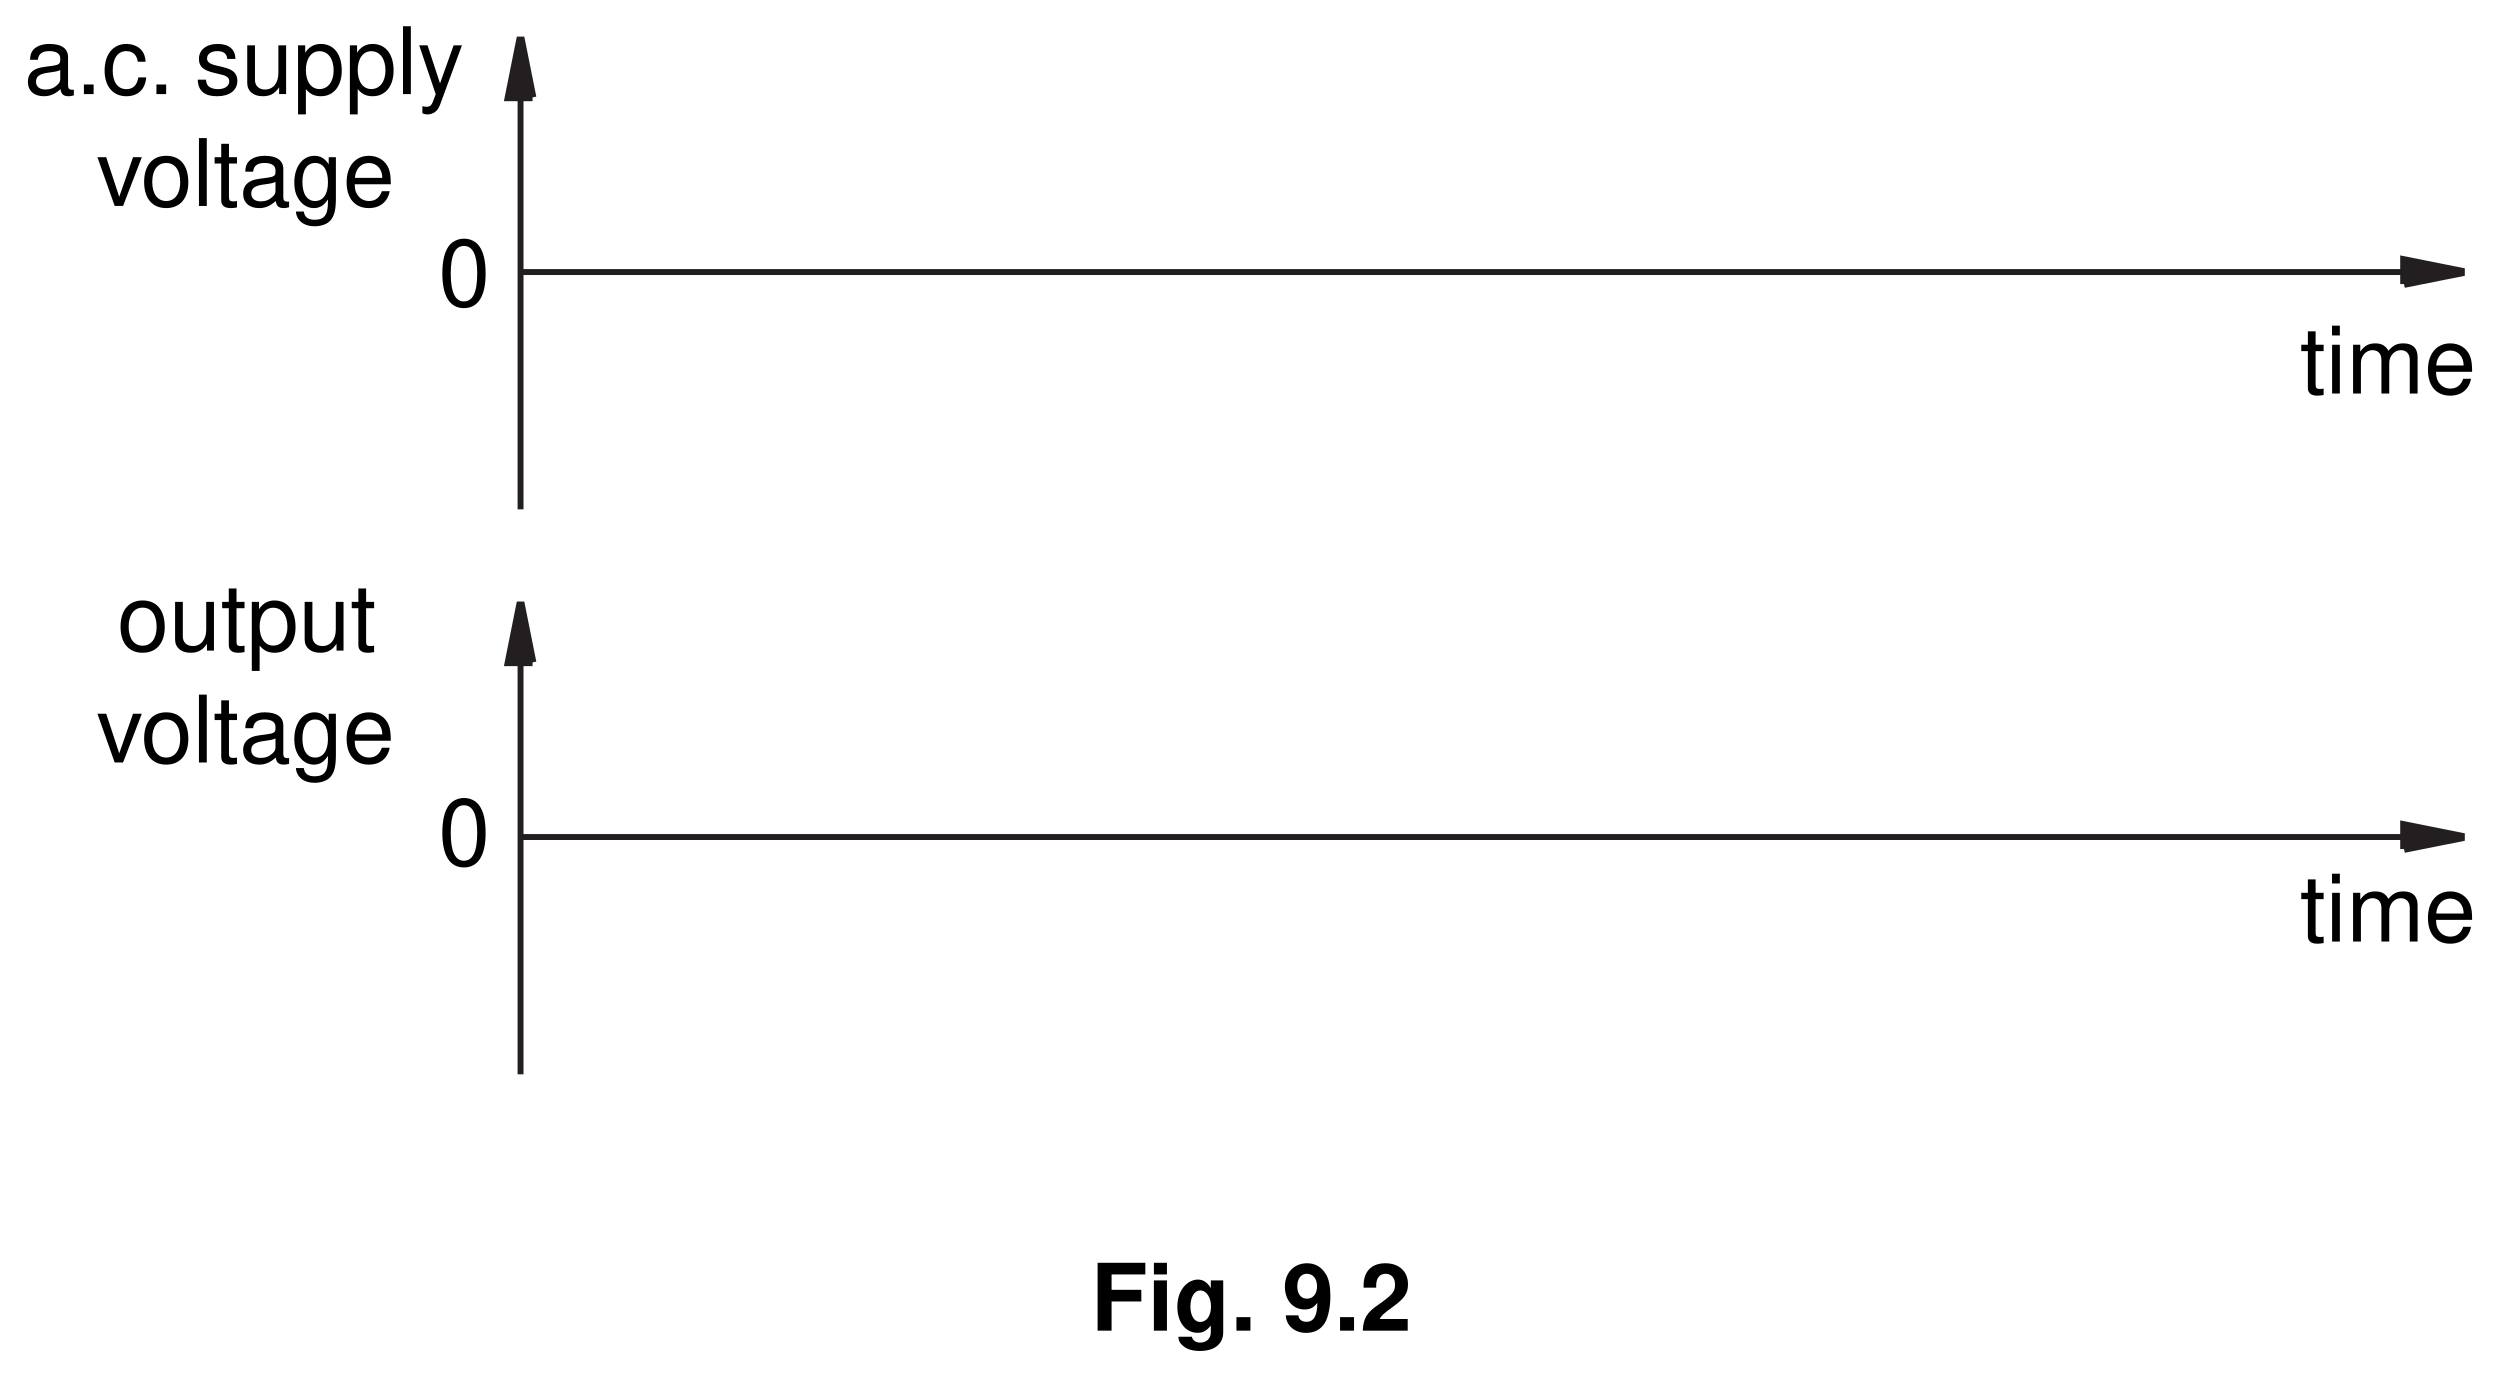
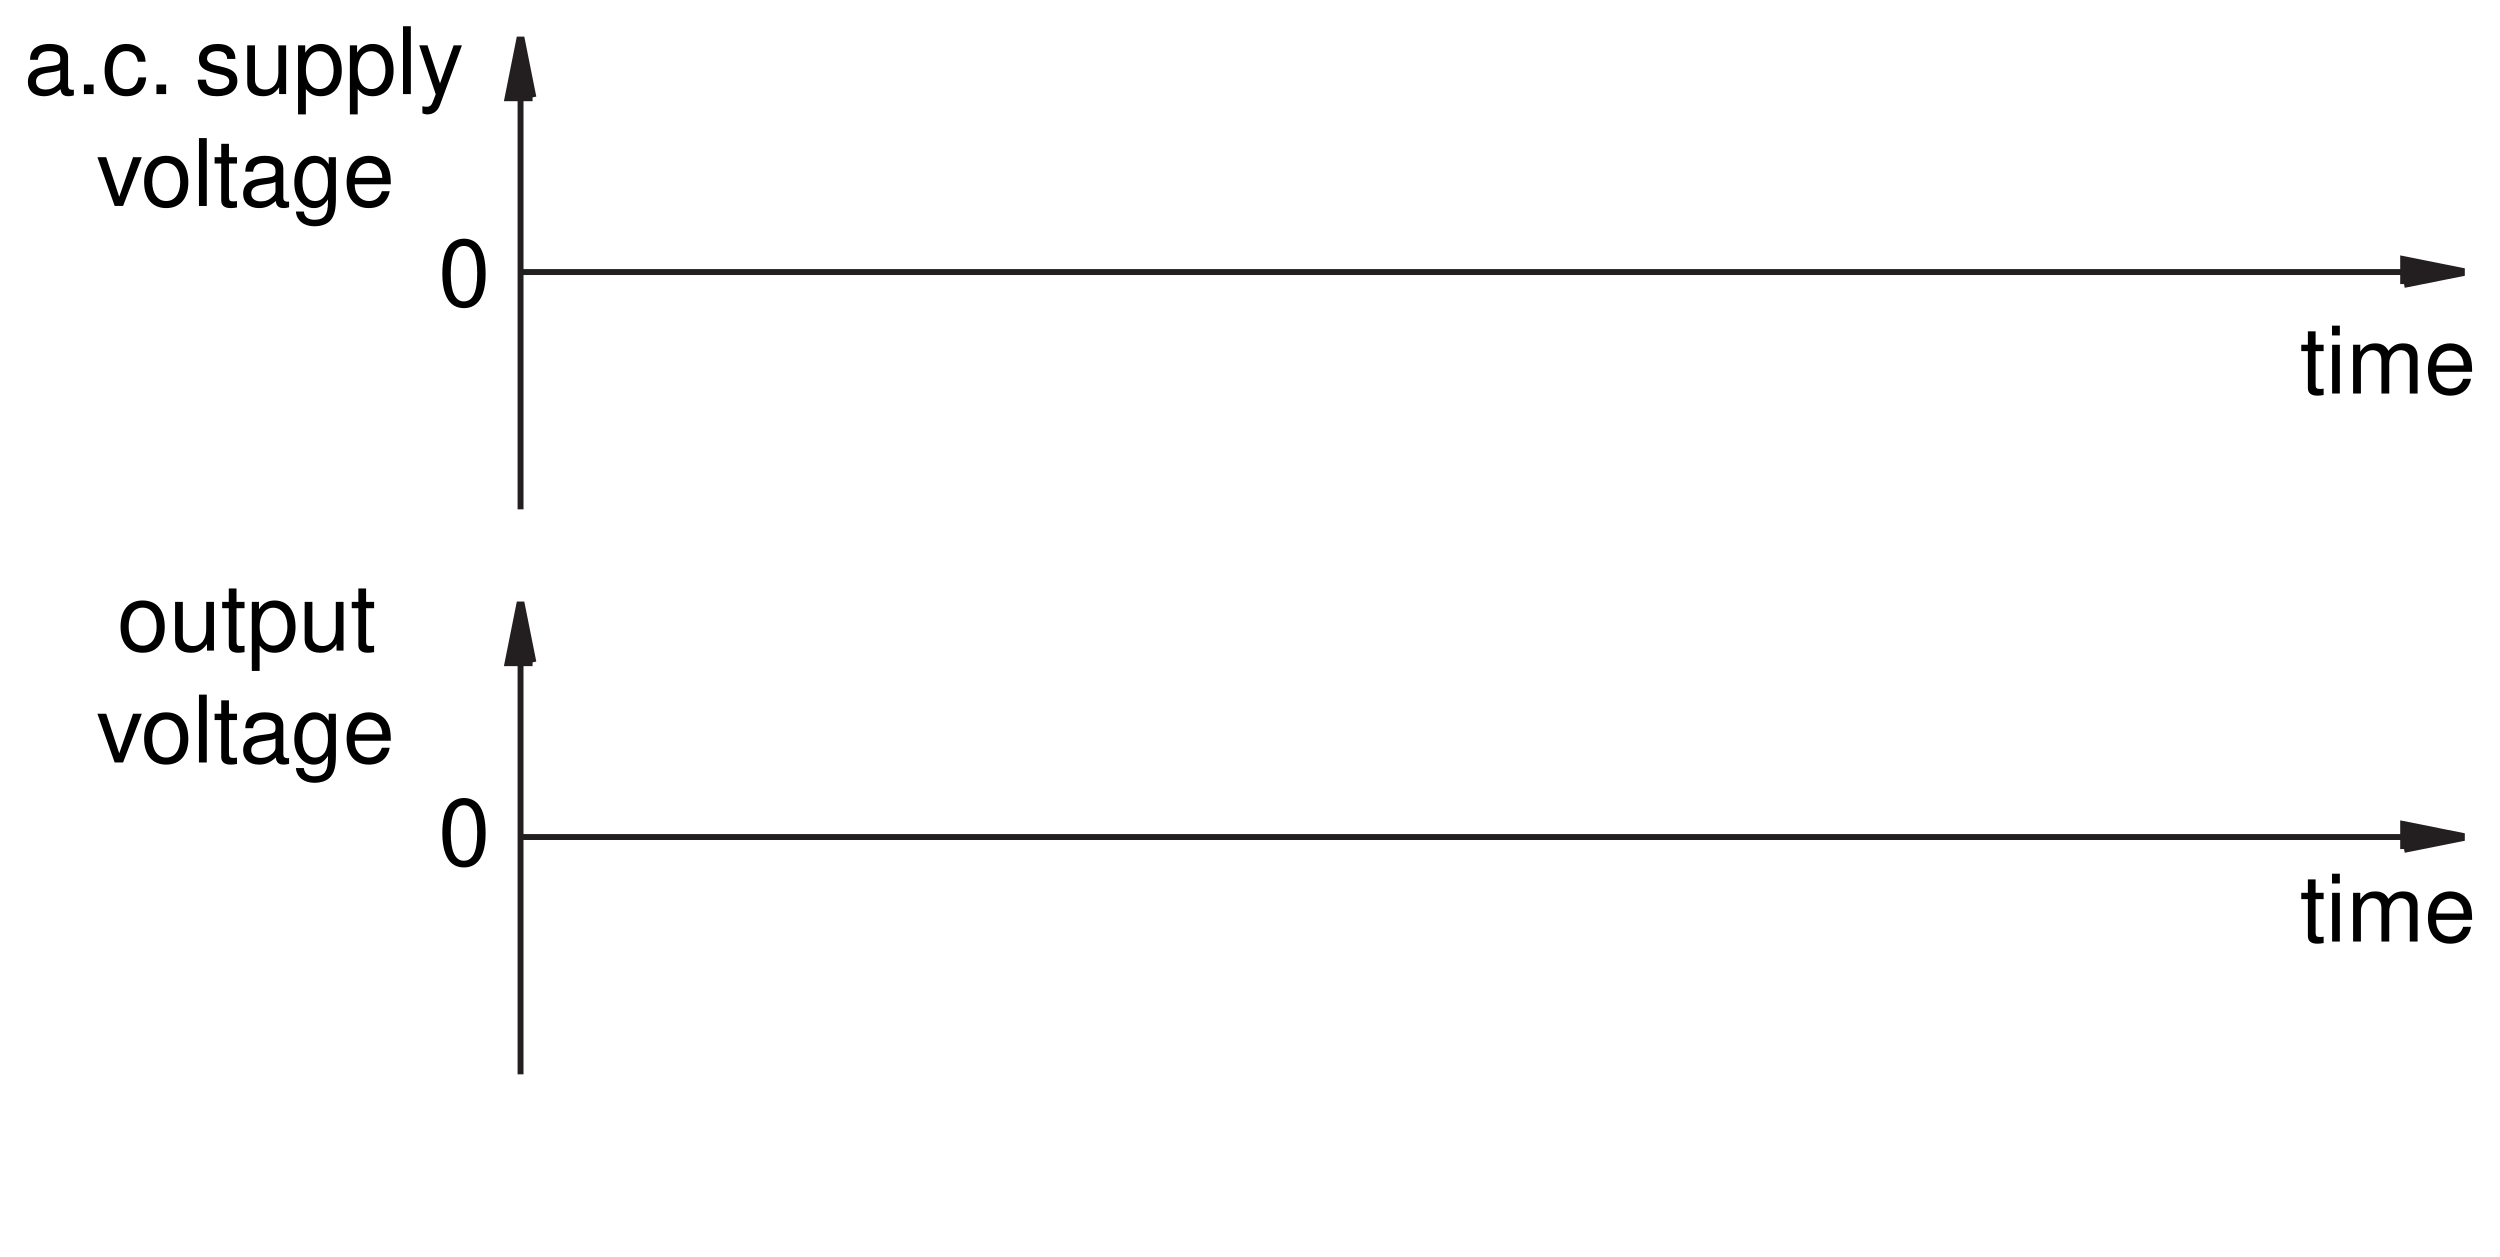
- <svg xmlns="http://www.w3.org/2000/svg" xmlns:xlink="http://www.w3.org/1999/xlink" data-id="0625_2005MJ_03_q09aii_fig9-2" data-width-mm="104.07" data-height-mm="57.33" data-measure="false" data-source="0625/03 MJ 2005 p12" version="1.1" width="295" height="162.5" viewBox="0 0 295 162.5">
+ <svg xmlns="http://www.w3.org/2000/svg" xmlns:xlink="http://www.w3.org/1999/xlink" data-id="0625_2005MJ_03_q09aii_fig9-2" data-width-mm="104.07" data-height-mm="52.32" data-measure="false" data-source="0625/03 MJ 2005 p12" version="1.1" width="295" height="148.319" viewBox="0 0 295 148.319">
  <defs>
    <clipPath id="clip_1">
-       <path transform="matrix(1,0,0,-1,-150,480.5)" d="M150 318H445V480.5H150Z" />
+       <path transform="matrix(1,0,0,-1,-149.999,480.499)" d="M150 332.180H445V480.5H150Z" />
    </clipPath>
    <clipPath id="clip_2">
-       <path transform="matrix(1,0,0,-1,-150,480.5)" d="M0 0H595V842H0Z" />
+       <path transform="matrix(1,0,0,-1,-149.999,480.499)" d="M0 0H595V842H0Z" />
    </clipPath>
    <clipPath id="clip_3">
-       <path transform="matrix(1,0,0,-1,-150,480.5)" d="M-1 843H596V-1H-1Z" />
+       <path transform="matrix(1,0,0,-1,-149.999,480.499)" d="M-1 843H596V-1H-1Z" />
    </clipPath>
    <clipPath id="clip_4">
-       <path transform="matrix(1,0,0,-1,-150,480.5)" d="M.015 842.01H595.005V0H.015Z" />
+       <path transform="matrix(1,0,0,-1,-149.999,480.499)" d="M.015 842.01H595.005V0H.015Z" />
    </clipPath>
-     <path id="font_5_39" d="M.223 .313H.542V.438H.223V.603H.585V.728H.073V0H.223V.313Z" />
-     <path id="font_5_74" d="M.206 .539H.066V0H.206V.539M.206 .728H.066V.603H.206V.728Z" />
-     <path id="font_5_72" d="M.399 .539V.457C.360 .519 .317 .548 .260 .548 .212 .548 .159 .524 .122 .485 .068 .429 .040 .351 .040 .256 .040 .090 .128-.023 .257-.023 .315-.023 .350-.004 .399 .054V-.018C.399-.083 .353-.128 .287-.128 .237-.128 .206-.106 .195-.065H.051C.052-.107 .067-.136 .104-.166 .147-.201 .206-.218 .282-.218 .438-.218 .532-.143 .532-.018V.539H.399M.286 .431C.352 .431 .401 .358 .401 .258 .401 .160 .354 .093 .284 .093 .223 .093 .180 .160 .180 .258 .180 .360 .223 .431 .286 .431Z" />
-     <path id="font_5_15" d="M.213 .145H.063V0H.213V.145Z" />
+     <path id="font_5_66" d="M.534 .048C.526 .046 .521 .046 .516 .046 .487 .046 .472 .061 .472 .087V.395C.472 .488 .403 .538 .274 .538 .197 .538 .136 .516 .100 .477 .076 .450 .066 .420 .064 .368H.148C.155 .432 .194 .461 .271 .461 .347 .461 .388 .433 .388 .383V.361C.388 .325 .369 .312 .301 .303 .183 .288 .165 .284 .133 .271 .072 .245 .041 .199 .041 .131 .041 .036 .107-.023 .213-.023 .279-.023 .332 0 .391 .053 .397 0 .423-.023 .477-.023 .495-.023 .506-.021 .534-.014V.048M.388 .164C.388 .136 .380 .119 .355 .097 .321 .065 .280 .049 .231 .049 .166 .049 .128 .080 .128 .133 .128 .188 .164 .216 .254 .229 .343 .241 .360 .245 .388 .258V.164Z" />
+     <path id="font_5_15" d="M.190 .103H.086V0H.190V.103Z" />
+     <path id="font_5_68" d="M.470 .347C.466 .398 .455 .431 .435 .460 .399 .509 .336 .538 .263 .538 .121 .538 .030 .426 .030 .252 .030 .083 .120-.023 .263-.023 .388-.023 .466 .051 .476 .179H.392C.378 .095 .335 .053 .264 .053 .172 .053 .117 .128 .117 .252 .117 .383 .171 .461 .263 .461 .332 .461 .376 .420 .386 .347H.470Z" />
    <path id="font_5_1" d="" />
-     <path id="font_5_26" d="M.037 .164C.040 .055 .132-.024 .254-.024 .345-.024 .414 .013 .457 .085 .493 .148 .515 .255 .515 .369 .515 .473 .5 .554 .466 .607 .421 .683 .351 .723 .266 .723 .125 .723 .027 .621 .027 .473 .027 .327 .113 .227 .239 .227 .275 .227 .309 .237 .331 .253 .344 .263 .352 .271 .375 .297 .375 .160 .337 .095 .258 .095 .208 .095 .175 .122 .172 .164H.037M.263 .610C.330 .610 .372 .557 .372 .473 .372 .395 .329 .343 .264 .343 .200 .343 .160 .393 .160 .475 .160 .557 .199 .610 .263 .610Z" />
-     <path id="font_5_19" d="M.511 .125H.210C.229 .162 .251 .183 .355 .258 .478 .348 .514 .401 .514 .498 .514 .635 .419 .723 .271 .723 .125 .723 .038 .636 .038 .486V.461H.173V.485C.173 .563 .210 .610 .274 .610 .336 .610 .375 .566 .375 .495 .375 .416 .350 .388 .192 .275 .072 .194 .035 .131 .029 0H.511V.125Z" />
-     <path id="font_6_66" d="M.534 .048C.526 .046 .521 .046 .516 .046 .487 .046 .472 .061 .472 .087V.395C.472 .488 .403 .538 .274 .538 .197 .538 .136 .516 .100 .477 .076 .450 .066 .420 .064 .368H.148C.155 .432 .194 .461 .271 .461 .347 .461 .388 .433 .388 .383V.361C.388 .325 .369 .312 .301 .303 .183 .288 .165 .284 .133 .271 .072 .245 .041 .199 .041 .131 .041 .036 .107-.023 .213-.023 .279-.023 .332 0 .391 .053 .397 0 .423-.023 .477-.023 .495-.023 .506-.021 .534-.014V.048M.388 .164C.388 .136 .380 .119 .355 .097 .321 .065 .280 .049 .231 .049 .166 .049 .128 .080 .128 .133 .128 .188 .164 .216 .254 .229 .343 .241 .360 .245 .388 .258V.164Z" />
-     <path id="font_6_15" d="M.190 .103H.086V0H.190V.103Z" />
-     <path id="font_6_68" d="M.470 .347C.466 .398 .455 .431 .435 .460 .399 .509 .336 .538 .263 .538 .121 .538 .030 .426 .030 .252 .030 .083 .120-.023 .263-.023 .388-.023 .466 .051 .476 .179H.392C.378 .095 .335 .053 .264 .053 .172 .053 .117 .128 .117 .252 .117 .383 .171 .461 .263 .461 .332 .461 .376 .420 .386 .347H.470Z" />
-     <path id="font_6_1" d="" />
-     <path id="font_6_84" d="M.437 .377C.436 .480 .368 .538 .247 .538 .125 .538 .046 .475 .046 .378 .046 .296 .088 .257 .212 .227L.291 .208C.348 .194 .371 .173 .371 .136 .371 .086 .322 .053 .25 .053 .204 .053 .166 .066 .145 .088 .132 .103 .126 .118 .121 .155H.033C.037 .034 .105-.023 .242-.023 .375-.023 .458 .041 .458 .142 .458 .220 .414 .263 .310 .288L.230 .307C.162 .323 .133 .345 .133 .382 .133 .431 .176 .461 .244 .461 .311 .461 .347 .432 .349 .377H.437Z" />
-     <path id="font_6_86" d="M.481 0V.523H.398V.226C.398 .119 .342 .049 .255 .049 .189 .049 .147 .089 .147 .152V.523H.064V.119C.064 .032 .129-.023 .231-.023 .308-.023 .357 .003 .406 .072V0H.481Z" />
-     <path id="font_6_81" d="M.053-.218H.137V.054C.181 .000 .230-.023 .298-.023 .434-.023 .522 .085 .522 .252 .522 .429 .436 .538 .297 .538 .226 .538 .169 .506 .130 .444V.523H.053V-.218M.283 .460C.375 .460 .435 .379 .435 .254 .435 .135 .375 .054 .283 .054 .194 .054 .137 .134 .137 .257 .137 .380 .194 .460 .283 .460Z" />
-     <path id="font_6_77" d="M.151 .728H.067V0H.151V.728Z" />
-     <path id="font_6_90" d="M.388 .523 .242 .115 .108 .523H.019L.196-.002 .164-.085C.150-.122 .132-.136 .097-.136 .083-.136 .071-.134 .053-.130V-.205C.070-.214 .087-.218 .109-.218 .136-.218 .165-.209 .187-.193 .213-.174 .228-.152 .244-.110L.477 .523H.388Z" />
-     <path id="font_6_87" d="M.284 0 .485 .523H.391L.243 .098 .103 .523H.009L.194 0H.284Z" />
-     <path id="font_6_80" d="M.271 .538C.123 .538 .035 .433 .035 .257 .035 .080 .123-.023 .272-.023 .420-.023 .509 .081 .509 .253 .509 .435 .423 .538 .271 .538M.272 .461C.366 .461 .422 .384 .422 .254 .422 .130 .364 .053 .272 .053 .179 .053 .122 .130 .122 .257 .122 .384 .179 .461 .272 .461Z" />
-     <path id="font_6_85" d="M.253 .523H.167V.667H.084V.523H.013V.455H.084V.059C.084 .005 .120-.023 .185-.023 .207-.023 .225-.021 .253-.016V.053C.241 .050 .230 .049 .213 .049 .177 .049 .167 .059 .167 .097V.455H.253V.523Z" />
-     <path id="font_6_72" d="M.403 .523V.447C.361 .510 .315 .538 .25 .538 .122 .538 .034 .420 .034 .252 .034 .164 .055 .100 .100 .047 .139 .001 .189-.023 .243-.023 .306-.023 .351 .004 .395 .070V.043C.395-.096 .356-.148 .252-.148 .181-.148 .144-.120 .136-.060H.051C.059-.157 .136-.218 .250-.218 .327-.218 .391-.193 .425-.151 .465-.102 .480-.037 .480 .085V.523H.403M.257 .461C.345 .461 .395 .388 .395 .254 .395 .127 .344 .053 .257 .053 .171 .053 .121 .128 .121 .257 .121 .385 .171 .461 .257 .461Z" />
-     <path id="font_6_70" d="M.513 .233C.513 .313 .506 .361 .491 .400 .457 .486 .377 .538 .279 .538 .133 .538 .039 .427 .039 .254 .039 .081 .129-.023 .277-.023 .397-.023 .480 .044 .501 .158H.417C.394 .089 .347 .053 .280 .053 .227 .053 .182 .077 .154 .121 .134 .151 .127 .181 .126 .233H.513M.128 .301C.135 .398 .194 .461 .278 .461 .363 .461 .422 .395 .422 .301H.128Z" />
-     <path id="font_6_74" d="M.149 .523H.066V0H.149V.523M.149 .728H.065V.623H.149V.728Z" />
-     <path id="font_6_78" d="M.069 .523V0H.153V.328C.153 .404 .208 .465 .276 .465 .338 .465 .373 .427 .373 .360V0H.457V.328C.457 .404 .513 .465 .580 .465 .641 .465 .677 .426 .677 .360V0H.761V.392C.761 .486 .707 .538 .610 .538 .539 .538 .497 .517 .448 .458 .417 .514 .375 .538 .307 .538 .237 .538 .190 .513 .146 .449V.523H.069Z" />
-     <path id="font_6_17" d="M.274 .722C.208 .722 .148 .692 .111 .643 .065 .579 .042 .483 .042 .349 .042 .105 .122-.023 .274-.023 .424-.023 .506 .105 .506 .343 .506 .483 .485 .577 .437 .643 .400 .694 .341 .722 .274 .722M.274 .644C.369 .644 .416 .547 .416 .351 .416 .145 .370 .049 .272 .049 .179 .049 .132 .149 .132 .348 .132 .547 .179 .644 .274 .644Z" />
+     <path id="font_5_84" d="M.437 .377C.436 .480 .368 .538 .247 .538 .125 .538 .046 .475 .046 .378 .046 .296 .088 .257 .212 .227L.291 .208C.348 .194 .371 .173 .371 .136 .371 .086 .322 .053 .25 .053 .204 .053 .166 .066 .145 .088 .132 .103 .126 .118 .121 .155H.033C.037 .034 .105-.023 .242-.023 .375-.023 .458 .041 .458 .142 .458 .220 .414 .263 .310 .288L.230 .307C.162 .323 .133 .345 .133 .382 .133 .431 .176 .461 .244 .461 .311 .461 .347 .432 .349 .377H.437Z" />
+     <path id="font_5_86" d="M.481 0V.523H.398V.226C.398 .119 .342 .049 .255 .049 .189 .049 .147 .089 .147 .152V.523H.064V.119C.064 .032 .129-.023 .231-.023 .308-.023 .357 .003 .406 .072V0H.481Z" />
+     <path id="font_5_81" d="M.053-.218H.137V.054C.181 .000 .230-.023 .298-.023 .434-.023 .522 .085 .522 .252 .522 .429 .436 .538 .297 .538 .226 .538 .169 .506 .130 .444V.523H.053V-.218M.283 .460C.375 .460 .435 .379 .435 .254 .435 .135 .375 .054 .283 .054 .194 .054 .137 .134 .137 .257 .137 .380 .194 .460 .283 .460Z" />
+     <path id="font_5_77" d="M.151 .728H.067V0H.151V.728Z" />
+     <path id="font_5_90" d="M.388 .523 .242 .115 .108 .523H.019L.196-.002 .164-.085C.150-.122 .132-.136 .097-.136 .083-.136 .071-.134 .053-.130V-.205C.070-.214 .087-.218 .109-.218 .136-.218 .165-.209 .187-.193 .213-.174 .228-.152 .244-.110L.477 .523H.388Z" />
+     <path id="font_5_87" d="M.284 0 .485 .523H.391L.243 .098 .103 .523H.009L.194 0H.284Z" />
+     <path id="font_5_80" d="M.271 .538C.123 .538 .035 .433 .035 .257 .035 .080 .123-.023 .272-.023 .420-.023 .509 .081 .509 .253 .509 .435 .423 .538 .271 .538M.272 .461C.366 .461 .422 .384 .422 .254 .422 .130 .364 .053 .272 .053 .179 .053 .122 .130 .122 .257 .122 .384 .179 .461 .272 .461Z" />
+     <path id="font_5_85" d="M.253 .523H.167V.667H.084V.523H.013V.455H.084V.059C.084 .005 .120-.023 .185-.023 .207-.023 .225-.021 .253-.016V.053C.241 .050 .230 .049 .213 .049 .177 .049 .167 .059 .167 .097V.455H.253V.523Z" />
+     <path id="font_5_72" d="M.403 .523V.447C.361 .510 .315 .538 .25 .538 .122 .538 .034 .420 .034 .252 .034 .164 .055 .100 .100 .047 .139 .001 .189-.023 .243-.023 .306-.023 .351 .004 .395 .070V.043C.395-.096 .356-.148 .252-.148 .181-.148 .144-.120 .136-.060H.051C.059-.157 .136-.218 .250-.218 .327-.218 .391-.193 .425-.151 .465-.102 .480-.037 .480 .085V.523H.403M.257 .461C.345 .461 .395 .388 .395 .254 .395 .127 .344 .053 .257 .053 .171 .053 .121 .128 .121 .257 .121 .385 .171 .461 .257 .461Z" />
+     <path id="font_5_70" d="M.513 .233C.513 .313 .506 .361 .491 .400 .457 .486 .377 .538 .279 .538 .133 .538 .039 .427 .039 .254 .039 .081 .129-.023 .277-.023 .397-.023 .480 .044 .501 .158H.417C.394 .089 .347 .053 .280 .053 .227 .053 .182 .077 .154 .121 .134 .151 .127 .181 .126 .233H.513M.128 .301C.135 .398 .194 .461 .278 .461 .363 .461 .422 .395 .422 .301H.128Z" />
+     <path id="font_5_74" d="M.149 .523H.066V0H.149V.523M.149 .728H.065V.623H.149V.728Z" />
+     <path id="font_5_78" d="M.069 .523V0H.153V.328C.153 .404 .208 .465 .276 .465 .338 .465 .373 .427 .373 .360V0H.457V.328C.457 .404 .513 .465 .580 .465 .641 .465 .677 .426 .677 .360V0H.761V.392C.761 .486 .707 .538 .610 .538 .539 .538 .497 .517 .448 .458 .417 .514 .375 .538 .307 .538 .237 .538 .190 .513 .146 .449V.523H.069Z" />
+     <path id="font_5_17" d="M.274 .722C.208 .722 .148 .692 .111 .643 .065 .579 .042 .483 .042 .349 .042 .105 .122-.023 .274-.023 .424-.023 .506 .105 .506 .343 .506 .483 .485 .577 .437 .643 .400 .694 .341 .722 .274 .722M.274 .644C.369 .644 .416 .547 .416 .351 .416 .145 .370 .049 .272 .049 .179 .049 .132 .149 .132 .348 .132 .547 .179 .644 .274 .644Z" />
+     <clipPath id="clip_6">
+       <path transform="matrix(1,0,0,-1,-149.999,480.499)" d="M152.84 353.73H442.186V478.906H152.84Z" />
+     </clipPath>
    <clipPath id="clip_7">
-       <path transform="matrix(1,0,0,-1,-150,480.5)" d="M152.84 353.73H442.186V478.906H152.84Z" />
+       <path transform="matrix(1,0,0,-1,-149.999,480.499)" d="M152.84 353.73H442.186V478.906H152.84Z" />
    </clipPath>
    <clipPath id="clip_8">
-       <path transform="matrix(1,0,0,-1,-150,480.5)" d="M152.84 353.73H442.186V478.906H152.84Z" />
+       <path transform="matrix(1,0,0,-1,-149.999,480.499)" d="M173.28 649.65H419.361V746.629H173.28Z" />
    </clipPath>
    <clipPath id="clip_9">
-       <path transform="matrix(1,0,0,-1,-150,480.5)" d="M173.28 649.65H419.361V746.629H173.28Z" />
+       <path transform="matrix(1,0,0,-1,-149.999,480.499)" d="M173.28 649.65H419.361V746.629H173.28Z" />
    </clipPath>
    <clipPath id="clip_10">
-       <path transform="matrix(1,0,0,-1,-150,480.5)" d="M173.28 649.65H419.361V746.629H173.28Z" />
+       <path transform="matrix(1,0,0,-1,-149.999,480.499)" d="M-1 843H596V-1H-1Z" />
    </clipPath>
    <clipPath id="clip_11">
-       <path transform="matrix(1,0,0,-1,-150,480.5)" d="M-1 843H596V-1H-1Z" />
-     </clipPath>
-     <clipPath id="clip_12">
-       <path transform="matrix(1,0,0,-1,-150,480.5)" d="M.015 842.01H595.005V0H.015Z" />
+       <path transform="matrix(1,0,0,-1,-149.999,480.499)" d="M.015 842.01H595.005V0H.015Z" />
    </clipPath>
  </defs>
  <g clip-path="url(#clip_1)">
    <g clip-path="url(#clip_2)">
      <g clip-path="url(#clip_3)">
-         <g clip-path="url(#clip_4)">
-           <use data-text="F" xlink:href="#font_5_39" transform="matrix(11,0,0,-11,128.714,157.017)" />
-           <use data-text="i" xlink:href="#font_5_74" transform="matrix(11,0,0,-11,135.433,157.017)" />
-           <use data-text="g" xlink:href="#font_5_72" transform="matrix(11,0,0,-11,138.488,157.017)" />
-           <use data-text="." xlink:href="#font_5_15" transform="matrix(11,0,0,-11,145.207,157.017)" />
-           <use data-text="9" xlink:href="#font_5_26" transform="matrix(11,0,0,-11,151.319,157.017)" />
-           <use data-text="." xlink:href="#font_5_15" transform="matrix(11,0,0,-11,157.433,157.017)" />
-           <use data-text="2" xlink:href="#font_5_19" transform="matrix(11,0,0,-11,160.488,157.017)" />
-         </g>
+         <g clip-path="url(#clip_4)" />
      </g>
-       <use data-text="a" xlink:href="#font_6_66" transform="matrix(11,0,0,-11,2.840,11.103)" />
-       <use data-text="." xlink:href="#font_6_15" transform="matrix(11,0,0,-11,8.956,11.103)" />
-       <use data-text="c" xlink:href="#font_6_68" transform="matrix(11,0,0,-11,12.014,11.103)" />
-       <use data-text="." xlink:href="#font_6_15" transform="matrix(11,0,0,-11,17.514,11.103)" />
-       <use data-text="s" xlink:href="#font_6_84" transform="matrix(11,0,0,-11,22.970,11.103)" />
-       <use data-text="u" xlink:href="#font_6_86" transform="matrix(11,0,0,-11,28.470,11.103)" />
-       <use data-text="p" xlink:href="#font_6_81" transform="matrix(11,0,0,-11,34.586,11.103)" />
-       <use data-text="p" xlink:href="#font_6_81" transform="matrix(11,0,0,-11,40.702,11.103)" />
-       <use data-text="l" xlink:href="#font_6_77" transform="matrix(11,0,0,-11,46.818,11.103)" />
-       <use data-text="y" xlink:href="#font_6_90" transform="matrix(11,0,0,-11,49.260,11.103)" />
-       <use data-text="v" xlink:href="#font_6_87" transform="matrix(11,0,0,-11,11.398,24.303)" />
-       <use data-text="o" xlink:href="#font_6_80" transform="matrix(11,0,0,-11,16.623,24.303)" />
-       <use data-text="l" xlink:href="#font_6_77" transform="matrix(11,0,0,-11,22.739,24.303)" />
-       <use data-text="t" xlink:href="#font_6_85" transform="matrix(11,0,0,-11,25.181,24.303)" />
-       <use data-text="a" xlink:href="#font_6_66" transform="matrix(11,0,0,-11,28.239,24.303)" />
-       <use data-text="g" xlink:href="#font_6_72" transform="matrix(11,0,0,-11,34.355,24.303)" />
-       <use data-text="e" xlink:href="#font_6_70" transform="matrix(11,0,0,-11,40.471,24.303)" />
-       <use data-text="t" xlink:href="#font_6_85" transform="matrix(11,0,0,-11,271.405,46.435)" />
-       <use data-text="i" xlink:href="#font_6_74" transform="matrix(11,0,0,-11,274.463,46.435)" />
-       <use data-text="m" xlink:href="#font_6_78" transform="matrix(11,0,0,-11,276.905,46.435)" />
-       <use data-text="e" xlink:href="#font_6_70" transform="matrix(11,0,0,-11,286.068,46.435)" />
-       <use data-text="t" xlink:href="#font_6_85" transform="matrix(11,0,0,-11,271.405,111.104)" />
-       <use data-text="i" xlink:href="#font_6_74" transform="matrix(11,0,0,-11,274.463,111.104)" />
-       <use data-text="m" xlink:href="#font_6_78" transform="matrix(11,0,0,-11,276.905,111.104)" />
-       <use data-text="e" xlink:href="#font_6_70" transform="matrix(11,0,0,-11,286.068,111.104)" />
-       <use data-text="0" xlink:href="#font_6_17" transform="matrix(11,0,0,-11,51.735,36.106)" />
-       <use data-text="0" xlink:href="#font_6_17" transform="matrix(11,0,0,-11,51.735,102.106)" />
-       <use data-text="o" xlink:href="#font_6_80" transform="matrix(11,0,0,-11,13.840,76.773)" />
-       <use data-text="u" xlink:href="#font_6_86" transform="matrix(11,0,0,-11,19.956,76.773)" />
-       <use data-text="t" xlink:href="#font_6_85" transform="matrix(11,0,0,-11,26.072,76.773)" />
-       <use data-text="p" xlink:href="#font_6_81" transform="matrix(11,0,0,-11,29.130,76.773)" />
-       <use data-text="u" xlink:href="#font_6_86" transform="matrix(11,0,0,-11,35.246,76.773)" />
-       <use data-text="t" xlink:href="#font_6_85" transform="matrix(11,0,0,-11,41.362,76.773)" />
-       <use data-text="v" xlink:href="#font_6_87" transform="matrix(11,0,0,-11,11.398,89.973)" />
-       <use data-text="o" xlink:href="#font_6_80" transform="matrix(11,0,0,-11,16.623,89.973)" />
-       <use data-text="l" xlink:href="#font_6_77" transform="matrix(11,0,0,-11,22.739,89.973)" />
-       <use data-text="t" xlink:href="#font_6_85" transform="matrix(11,0,0,-11,25.181,89.973)" />
-       <use data-text="a" xlink:href="#font_6_66" transform="matrix(11,0,0,-11,28.239,89.973)" />
-       <use data-text="g" xlink:href="#font_6_72" transform="matrix(11,0,0,-11,34.355,89.973)" />
-       <use data-text="e" xlink:href="#font_6_70" transform="matrix(11,0,0,-11,40.471,89.973)" />
+       <use data-text="a" xlink:href="#font_5_66" transform="matrix(11,0,0,-11,2.840,11.103)" />
+       <use data-text="." xlink:href="#font_5_15" transform="matrix(11,0,0,-11,8.956,11.103)" />
+       <use data-text="c" xlink:href="#font_5_68" transform="matrix(11,0,0,-11,12.014,11.103)" />
+       <use data-text="." xlink:href="#font_5_15" transform="matrix(11,0,0,-11,17.514,11.103)" />
+       <use data-text="s" xlink:href="#font_5_84" transform="matrix(11,0,0,-11,22.970,11.103)" />
+       <use data-text="u" xlink:href="#font_5_86" transform="matrix(11,0,0,-11,28.470,11.103)" />
+       <use data-text="p" xlink:href="#font_5_81" transform="matrix(11,0,0,-11,34.586,11.103)" />
+       <use data-text="p" xlink:href="#font_5_81" transform="matrix(11,0,0,-11,40.702,11.103)" />
+       <use data-text="l" xlink:href="#font_5_77" transform="matrix(11,0,0,-11,46.818,11.103)" />
+       <use data-text="y" xlink:href="#font_5_90" transform="matrix(11,0,0,-11,49.260,11.103)" />
+       <use data-text="v" xlink:href="#font_5_87" transform="matrix(11,0,0,-11,11.398,24.303)" />
+       <use data-text="o" xlink:href="#font_5_80" transform="matrix(11,0,0,-11,16.623,24.303)" />
+       <use data-text="l" xlink:href="#font_5_77" transform="matrix(11,0,0,-11,22.739,24.303)" />
+       <use data-text="t" xlink:href="#font_5_85" transform="matrix(11,0,0,-11,25.181,24.303)" />
+       <use data-text="a" xlink:href="#font_5_66" transform="matrix(11,0,0,-11,28.239,24.303)" />
+       <use data-text="g" xlink:href="#font_5_72" transform="matrix(11,0,0,-11,34.355,24.303)" />
+       <use data-text="e" xlink:href="#font_5_70" transform="matrix(11,0,0,-11,40.471,24.303)" />
+       <use data-text="t" xlink:href="#font_5_85" transform="matrix(11,0,0,-11,271.405,46.435)" />
+       <use data-text="i" xlink:href="#font_5_74" transform="matrix(11,0,0,-11,274.463,46.435)" />
+       <use data-text="m" xlink:href="#font_5_78" transform="matrix(11,0,0,-11,276.905,46.435)" />
+       <use data-text="e" xlink:href="#font_5_70" transform="matrix(11,0,0,-11,286.068,46.435)" />
+       <use data-text="t" xlink:href="#font_5_85" transform="matrix(11,0,0,-11,271.405,111.104)" />
+       <use data-text="i" xlink:href="#font_5_74" transform="matrix(11,0,0,-11,274.463,111.104)" />
+       <use data-text="m" xlink:href="#font_5_78" transform="matrix(11,0,0,-11,276.905,111.104)" />
+       <use data-text="e" xlink:href="#font_5_70" transform="matrix(11,0,0,-11,286.068,111.104)" />
+       <use data-text="0" xlink:href="#font_5_17" transform="matrix(11,0,0,-11,51.735,36.106)" />
+       <use data-text="0" xlink:href="#font_5_17" transform="matrix(11,0,0,-11,51.735,102.106)" />
+       <use data-text="o" xlink:href="#font_5_80" transform="matrix(11,0,0,-11,13.840,76.773)" />
+       <use data-text="u" xlink:href="#font_5_86" transform="matrix(11,0,0,-11,19.956,76.773)" />
+       <use data-text="t" xlink:href="#font_5_85" transform="matrix(11,0,0,-11,26.072,76.773)" />
+       <use data-text="p" xlink:href="#font_5_81" transform="matrix(11,0,0,-11,29.130,76.773)" />
+       <use data-text="u" xlink:href="#font_5_86" transform="matrix(11,0,0,-11,35.246,76.773)" />
+       <use data-text="t" xlink:href="#font_5_85" transform="matrix(11,0,0,-11,41.362,76.773)" />
+       <use data-text="v" xlink:href="#font_5_87" transform="matrix(11,0,0,-11,11.398,89.973)" />
+       <use data-text="o" xlink:href="#font_5_80" transform="matrix(11,0,0,-11,16.623,89.973)" />
+       <use data-text="l" xlink:href="#font_5_77" transform="matrix(11,0,0,-11,22.739,89.973)" />
+       <use data-text="t" xlink:href="#font_5_85" transform="matrix(11,0,0,-11,25.181,89.973)" />
+       <use data-text="a" xlink:href="#font_5_66" transform="matrix(11,0,0,-11,28.239,89.973)" />
+       <use data-text="g" xlink:href="#font_5_72" transform="matrix(11,0,0,-11,34.355,89.973)" />
+       <use data-text="e" xlink:href="#font_5_70" transform="matrix(11,0,0,-11,40.471,89.973)" />
      <path transform="matrix(1,0,0,-1,61.425,4.404)" stroke-width=".7" stroke-linecap="butt" stroke-miterlimit="4" stroke-linejoin="miter" fill="none" stroke="#231f20" d="M0 0V-55.698" />
      <path transform="matrix(1,0,0,-1,62.843,11.489)" d="M0 0H-2.835L-1.418 7.085 0 0" fill="#231f20" />
      <path transform="matrix(1,0,0,-1,62.843,11.489)" stroke-width=".9" stroke-linecap="butt" stroke-miterlimit="4" stroke-linejoin="miter" fill="none" stroke="#231f20" d="M0 0H-2.835L-1.418 7.085 0 0" />
      <path transform="matrix(1,0,0,-1,290.759,32.102)" stroke-width=".7" stroke-linecap="butt" stroke-miterlimit="4" stroke-linejoin="miter" fill="none" stroke="#231f20" d="M0 0H-229.334" />
      <path transform="matrix(1,0,0,-1,283.673,33.519)" d="M0 0V2.834L7.086 1.417 0 0" fill="#231f20" />
-       <g clip-path="url(#clip_7)">
+       <g clip-path="url(#clip_6)">
        <path transform="matrix(1,0,0,-1,283.673,33.519)" stroke-width=".9" stroke-linecap="butt" stroke-miterlimit="4" stroke-linejoin="miter" fill="none" stroke="#231f20" d="M0 0V2.834L7.086 1.417 0 0" />
        <path transform="matrix(1,0,0,-1,61.425,71.071)" stroke-width=".7" stroke-linecap="butt" stroke-miterlimit="4" stroke-linejoin="miter" fill="none" stroke="#231f20" d="M0 0V-55.698" />
      </g>
-       <path transform="matrix(1,0,0,-1,62.843,78.157)" d="M0 0H-2.835L-1.418 7.085 0 0" fill="#231f20" />
-       <path transform="matrix(1,0,0,-1,62.843,78.157)" stroke-width=".9" stroke-linecap="butt" stroke-miterlimit="4" stroke-linejoin="miter" fill="none" stroke="#231f20" d="M0 0H-2.835L-1.418 7.085 0 0" />
+       <path transform="matrix(1,0,0,-1,62.843,78.156)" d="M0 0H-2.835L-1.418 7.085 0 0" fill="#231f20" />
+       <path transform="matrix(1,0,0,-1,62.843,78.156)" stroke-width=".9" stroke-linecap="butt" stroke-miterlimit="4" stroke-linejoin="miter" fill="none" stroke="#231f20" d="M0 0H-2.835L-1.418 7.085 0 0" />
      <path transform="matrix(1,0,0,-1,290.759,98.769)" stroke-width=".7" stroke-linecap="butt" stroke-miterlimit="4" stroke-linejoin="miter" fill="none" stroke="#231f20" d="M0 0H-229.334" />
-       <path transform="matrix(1,0,0,-1,283.673,100.187)" d="M0 0V2.834L7.086 1.417 0 0" fill="#231f20" />
-       <g clip-path="url(#clip_8)">
-         <path transform="matrix(1,0,0,-1,283.673,100.187)" stroke-width=".9" stroke-linecap="butt" stroke-miterlimit="4" stroke-linejoin="miter" fill="none" stroke="#231f20" d="M0 0V2.834L7.086 1.417 0 0" />
+       <path transform="matrix(1,0,0,-1,283.673,100.186)" d="M0 0V2.834L7.086 1.417 0 0" fill="#231f20" />
+       <g clip-path="url(#clip_7)">
+         <path transform="matrix(1,0,0,-1,283.673,100.186)" stroke-width=".9" stroke-linecap="butt" stroke-miterlimit="4" stroke-linejoin="miter" fill="none" stroke="#231f20" d="M0 0V2.834L7.086 1.417 0 0" />
      </g>
+       <g clip-path="url(#clip_8)" />
      <g clip-path="url(#clip_9)" />
-       <g clip-path="url(#clip_10)" />
-       <g clip-path="url(#clip_11)">
-         <g clip-path="url(#clip_12)">
-           <path transform="matrix(1,0,0,-1,380.077,-288.789)" stroke-width=".3" stroke-linecap="butt" stroke-miterlimit="10" stroke-linejoin="miter" fill="none" stroke="#000000" d="M0 0V-709.651" />
-         </g>
+       <g clip-path="url(#clip_10)">
+         <g clip-path="url(#clip_11)" />
      </g>
    </g>
  </g>
</svg>
